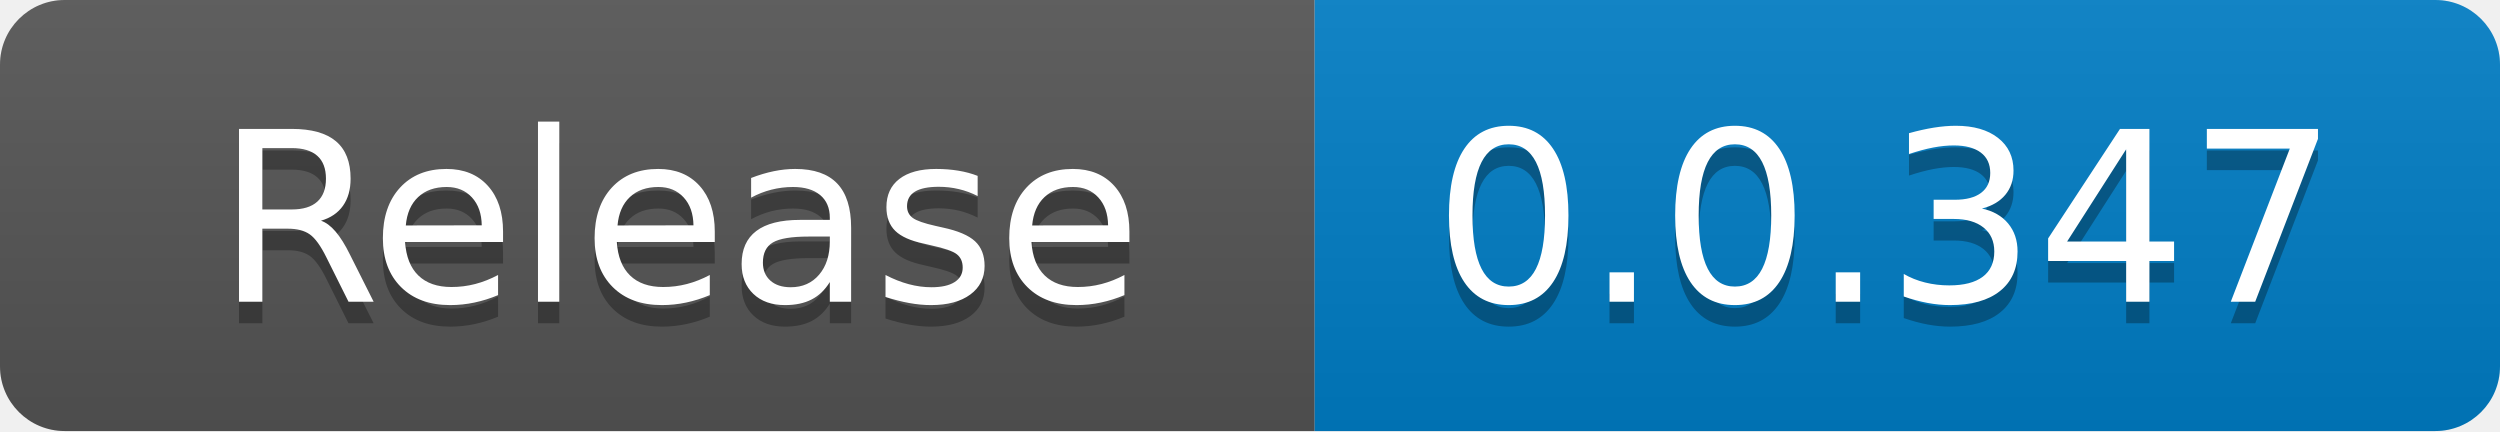
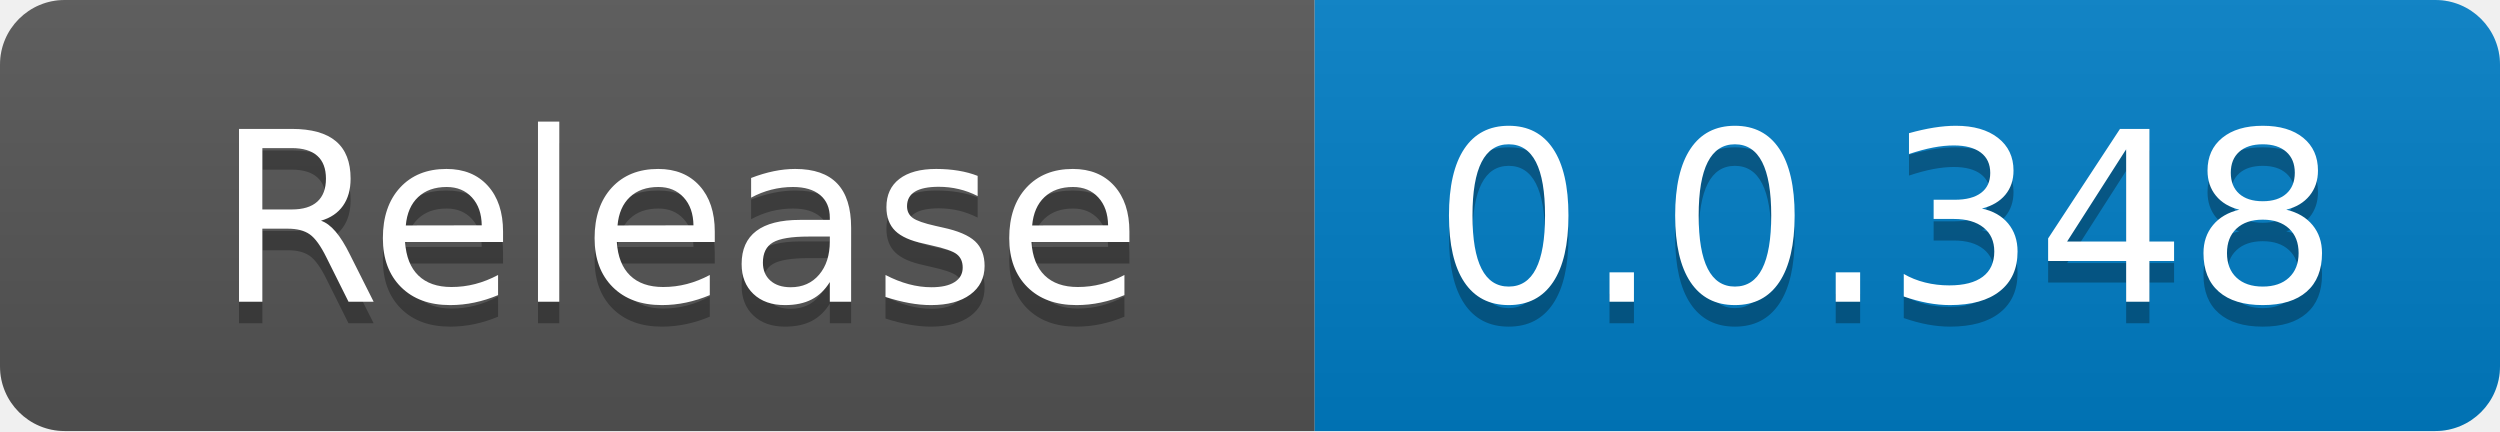
<svg xmlns="http://www.w3.org/2000/svg" width="116" height="20" role="img" aria-label="code size: 2.22 MB">
  <linearGradient id="s" x2="0" y2="100%">
    <stop offset="0" stop-color="#bbb" stop-opacity=".1" />
    <stop offset="1" stop-opacity=".1" />
  </linearGradient>
  <clipPath id="r">
    <rect width="116" height="20" rx="3" fill="#fff" />
  </clipPath>
  <g clip-path="url(#r)">
    <rect width="61" height="20" fill="#555" />
    <rect x="61" width="55" height="20" fill="#007ec6" />
    <rect width="116" height="20" fill="url(#s)" />
  </g>
  <g fill="#fff" text-anchor="middle" font-family="Verdana,Geneva,DejaVu Sans,sans-serif" text-rendering="geometricPrecision" font-size="110">
    <text x="315" y="150" fill="#010101" fill-opacity=".3" transform="scale(.1)" textLength="510">Release</text>
    <text x="315" y="140" transform="scale(.1)" fill="#fff" textLength="510">Release</text>
-     <text x="875" y="150" fill="#010101" fill-opacity=".3" transform="scale(.1)" textLength="450">0.0.347</text>
-     <text x="875" y="140" transform="scale(.1)" fill="#fff" textLength="450">0.0.347</text>
+     <text x="875" y="150" fill="#010101" fill-opacity=".3" transform="scale(.1)" textLength="450">0.0.348</text>
+     <text x="875" y="140" transform="scale(.1)" fill="#fff" textLength="450">0.0.348</text>
  </g>
</svg>
